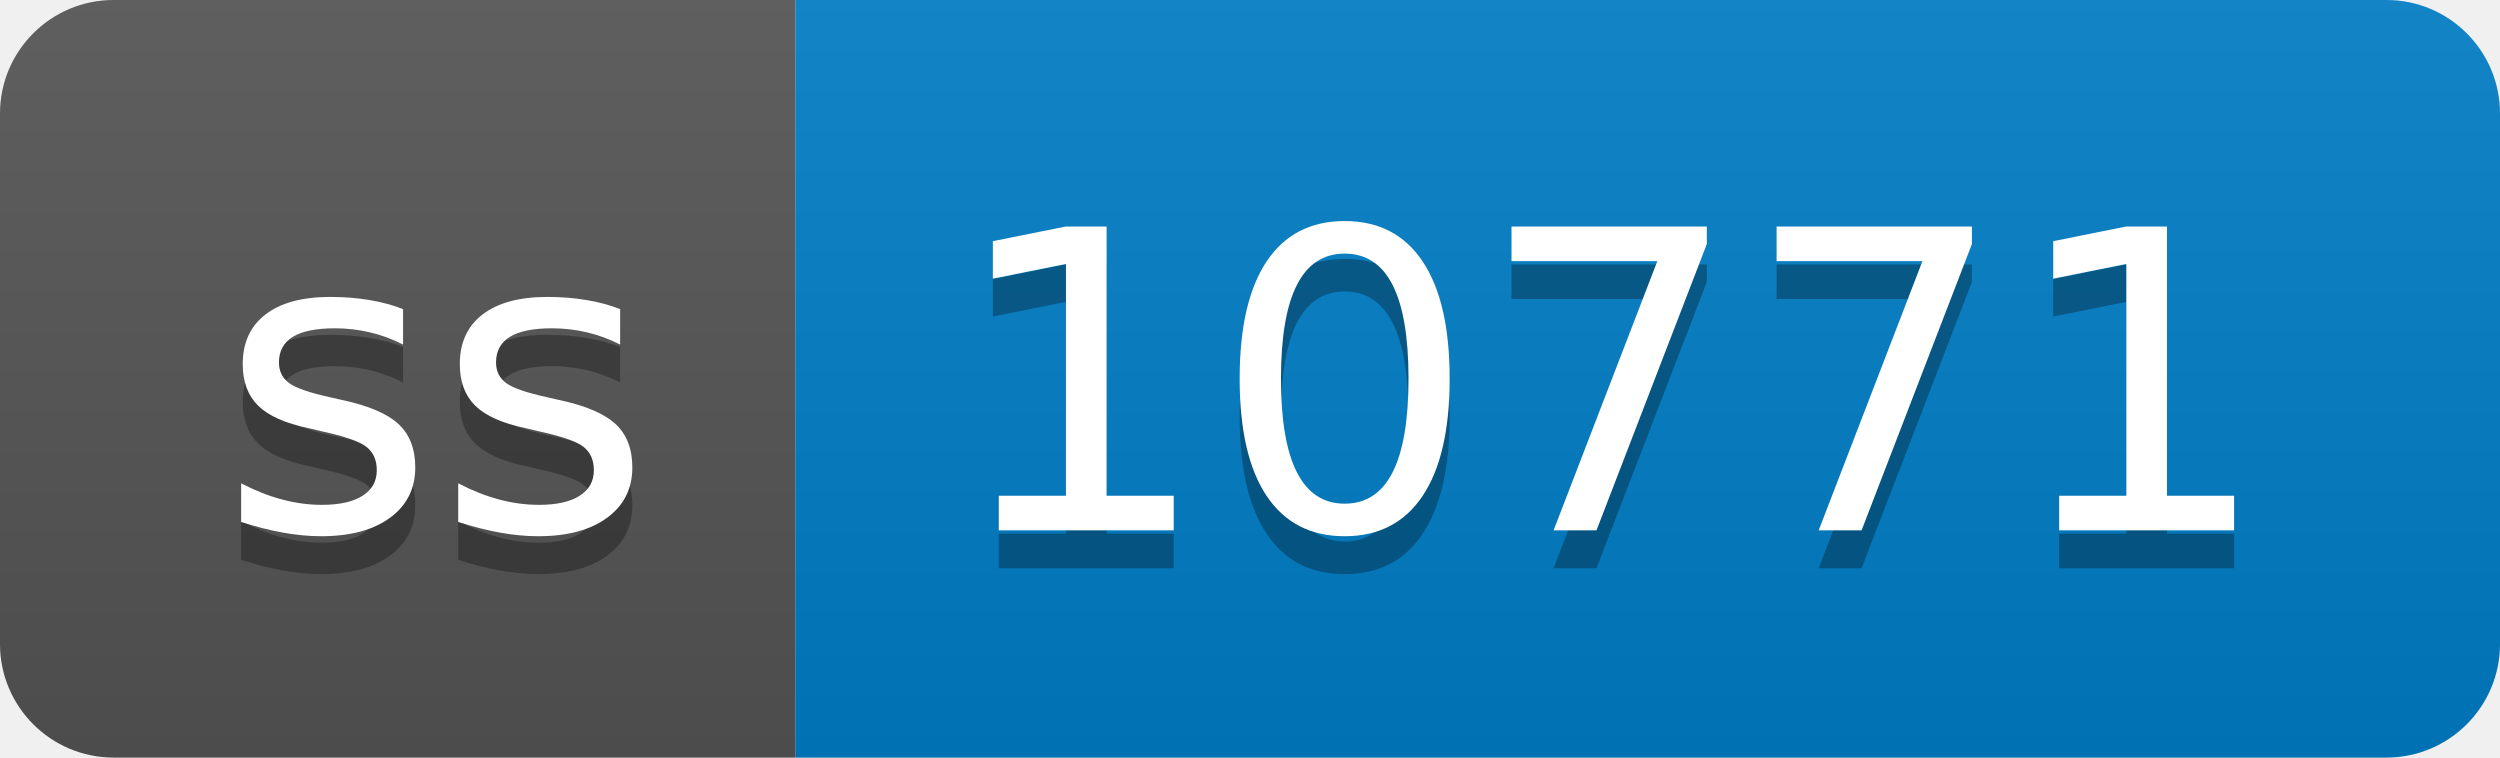
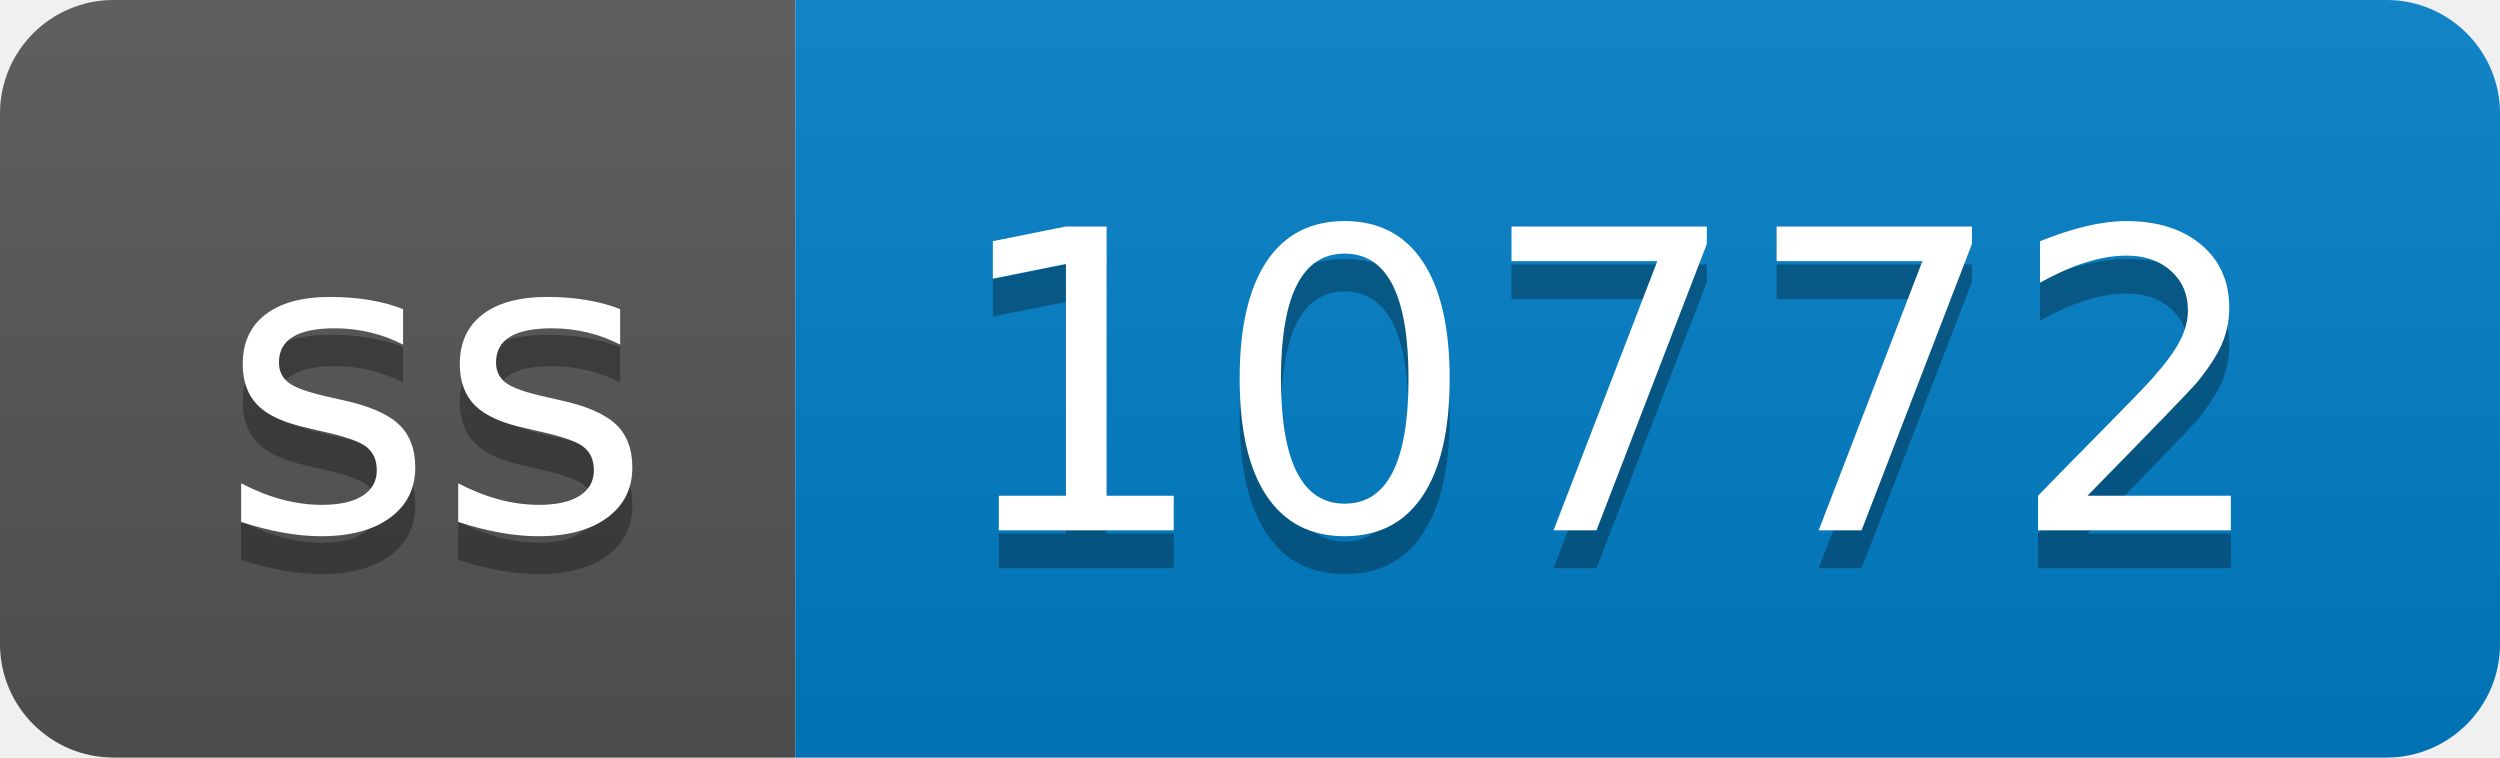
- <svg xmlns="http://www.w3.org/2000/svg" width="66" height="20" role="img" aria-label="ss: 10771">
+ <svg xmlns="http://www.w3.org/2000/svg" width="66" height="20" role="img" aria-label="ss: 10772">
  <linearGradient id="s" x2="0" y2="100%">
    <stop offset="0" stop-color="#bbb" stop-opacity=".1" />
    <stop offset="1" stop-opacity=".1" />
  </linearGradient>
  <clipPath id="r">
    <rect width="66" height="20" rx="3" fill="#fff" />
  </clipPath>
  <g clip-path="url(#r)">
    <rect width="21" height="20" fill="#555" />
    <rect x="21" width="45" height="20" fill="#007ec6" />
    <rect width="66" height="20" fill="url(#s)" />
  </g>
  <g fill="#fff" text-anchor="middle" font-family="Verdana,Geneva,DejaVu Sans,sans-serif" text-rendering="geometricPrecision" font-size="110">
    <text aria-hidden="true" x="115" y="150" fill="#010101" fill-opacity=".3" transform="scale(.1)" textLength="110">ss</text>
    <text x="115" y="140" transform="scale(.1)" fill="#fff" textLength="110">ss</text>
-     <text aria-hidden="true" x="425" y="150" fill="#010101" fill-opacity=".3" transform="scale(.1)" textLength="350">10771</text>
-     <text x="425" y="140" transform="scale(.1)" fill="#fff" textLength="350">10771</text>
+     <text aria-hidden="true" x="425" y="150" fill="#010101" fill-opacity=".3" transform="scale(.1)" textLength="350">10772</text>
+     <text x="425" y="140" transform="scale(.1)" fill="#fff" textLength="350">10772</text>
  </g>
</svg>
